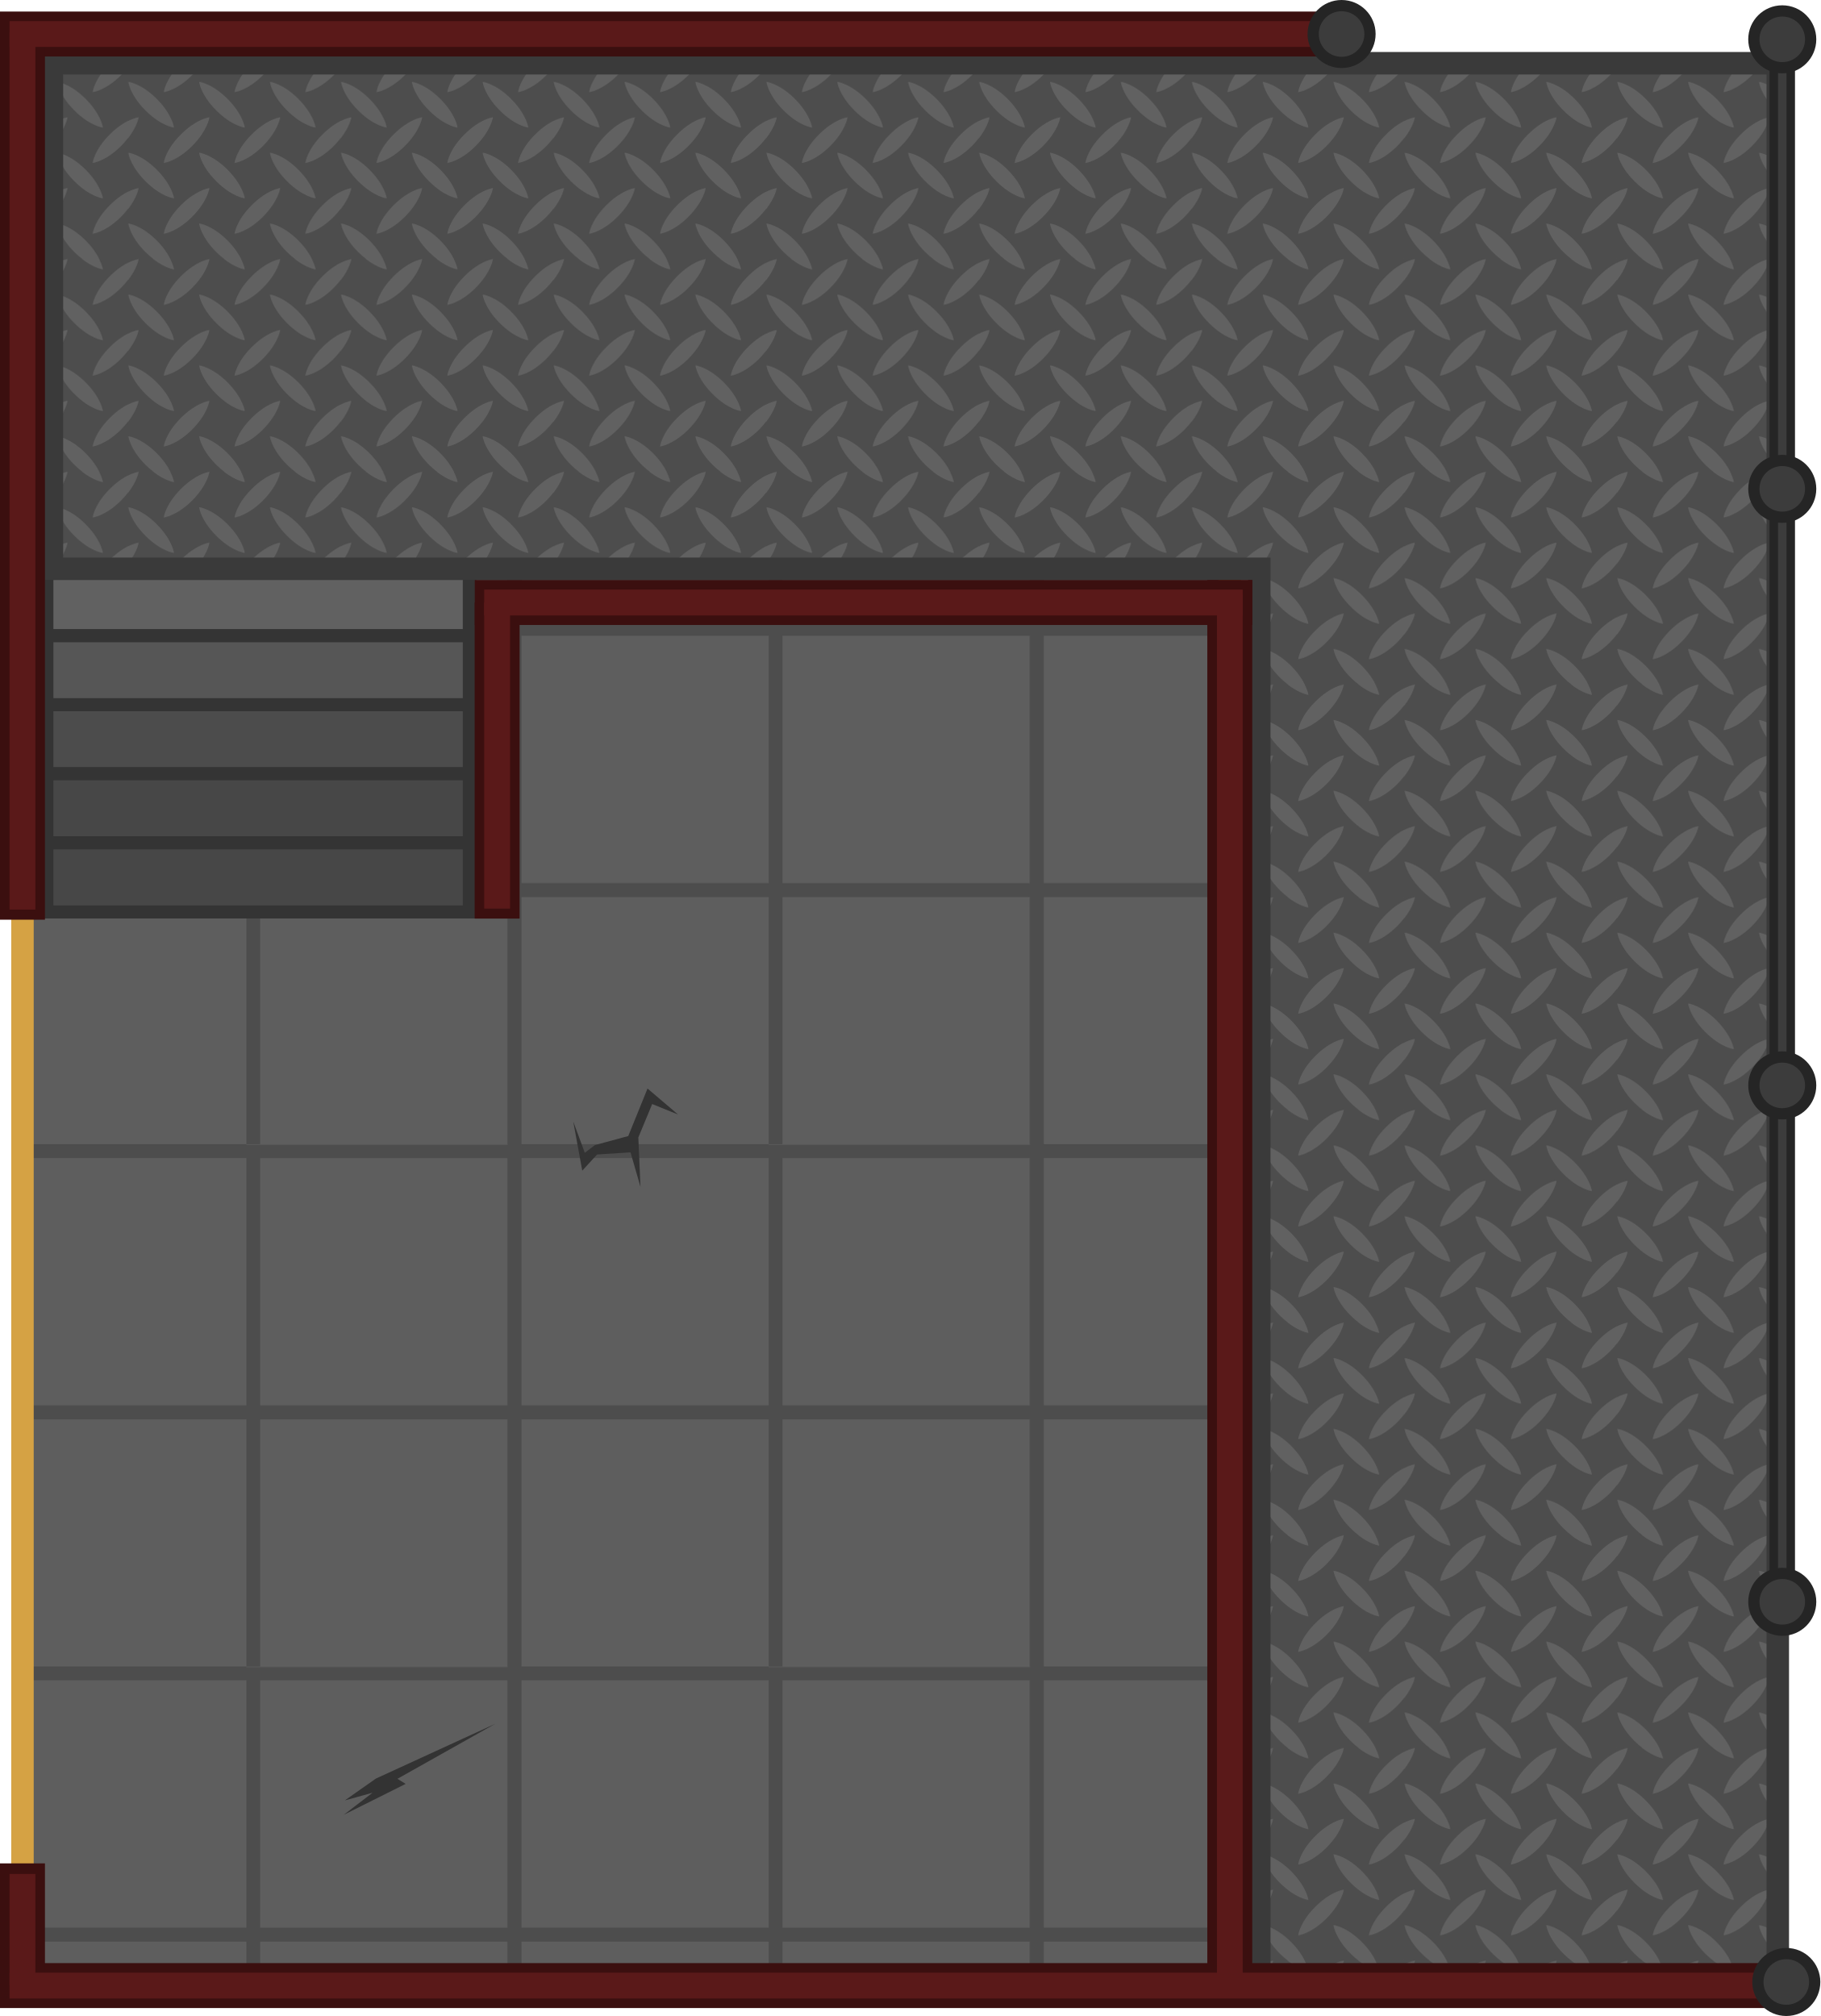
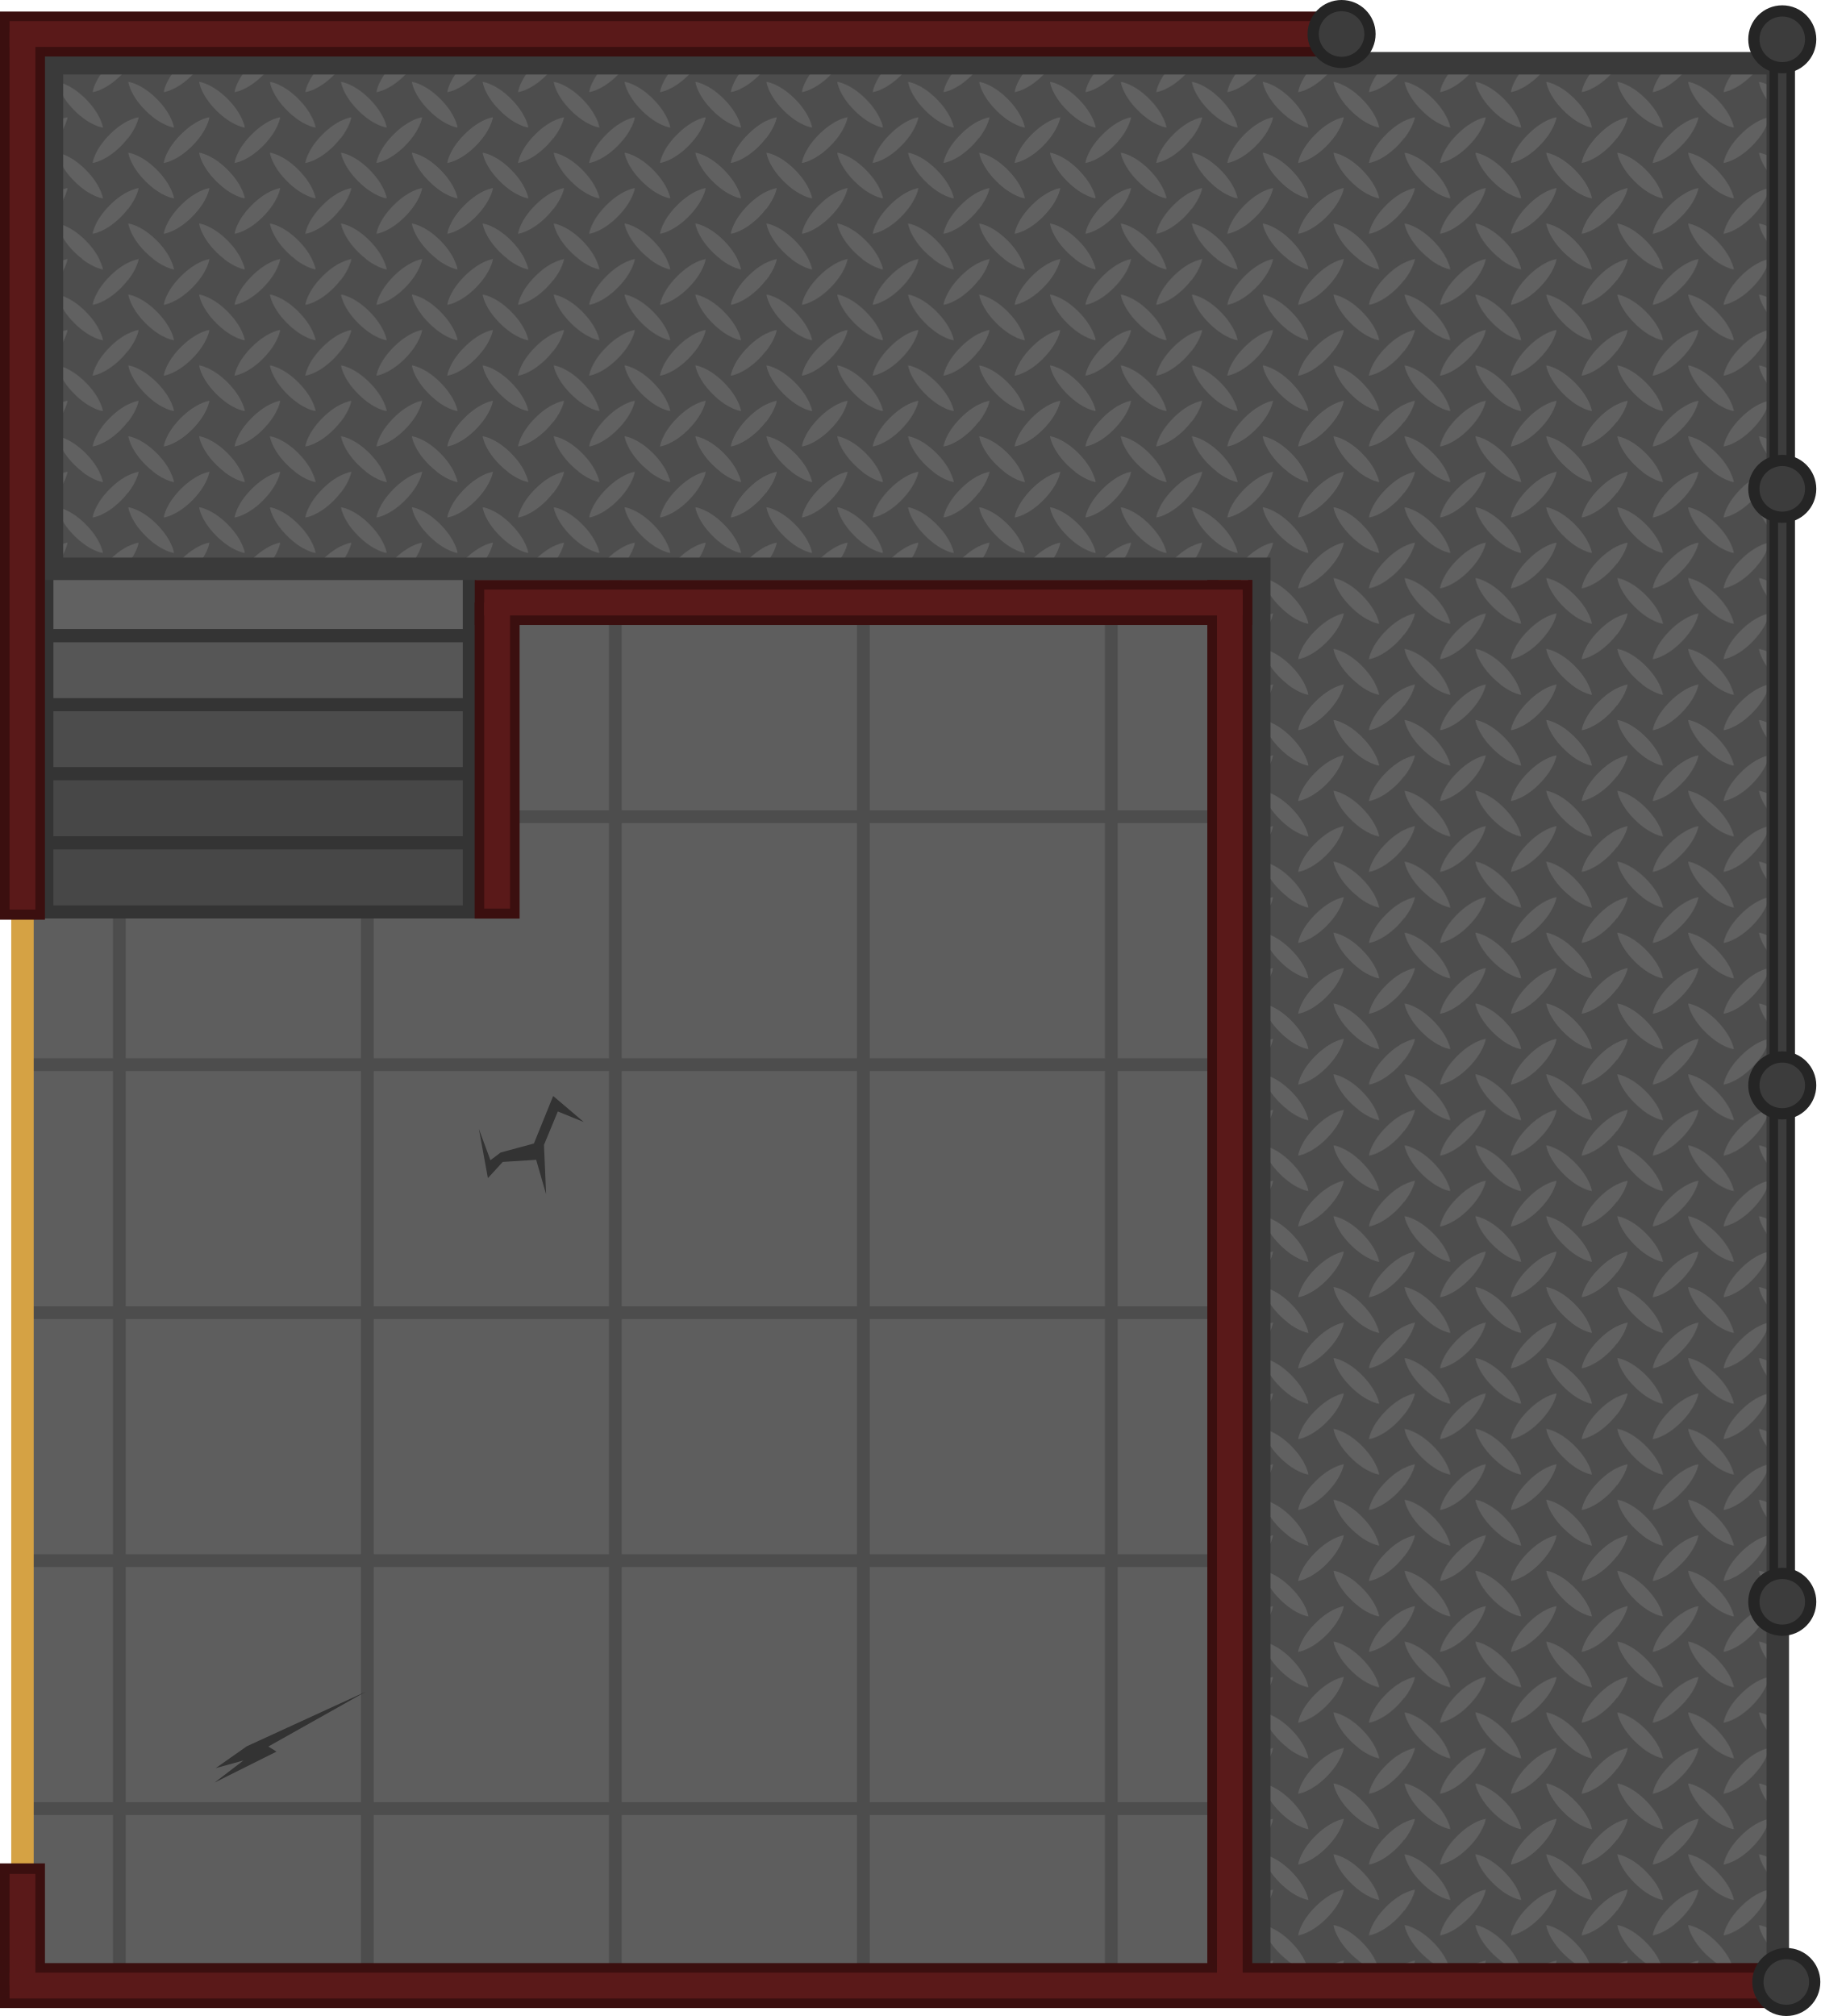
<svg xmlns="http://www.w3.org/2000/svg" xmlns:xlink="http://www.w3.org/1999/xlink" width="1619.921" height="1794.197" viewBox="0 0 428.604 474.715" version="1.1" id="svg1">
  <defs id="defs1">
-     <pattern xlink:href="#pattern140-3" preserveAspectRatio="xMidYMid" id="pattern2" patternTransform="matrix(0.384,0,0,0.384,4596.474,4403.088)" x="0" y="0" />
-     <pattern xlink:href="#pattern140" preserveAspectRatio="xMidYMid" id="pattern365" patternTransform="matrix(0.3,0,0,0.3,3056.807,4001.359)" x="34" y="0" />
-     <pattern patternUnits="userSpaceOnUse" width="320.262" height="320.262" patternTransform="translate(4596.474,4403.088)" preserveAspectRatio="xMidYMid" id="pattern140" style="fill:#000000">
-       <g id="g125" clip-path="url(#clipPath125)" transform="matrix(3.779528,0,0,3.779528,-4328.358,-3133.289)">
-         <rect style="fill:#5e5e5e;fill-opacity:1;stroke:#4d4d4d;stroke-width:4.5;stroke-dasharray:none;stroke-opacity:1;paint-order:markers stroke fill;stop-color:#000000" id="rect240623-4" width="40.13" height="40.13" x="873.648" y="-1187.588" transform="rotate(90)" />
-         <rect style="fill:#5e5e5e;fill-opacity:1;stroke:#4d4d4d;stroke-width:4.5;stroke-dasharray:none;stroke-opacity:1;paint-order:markers stroke fill;stop-color:#000000" id="rect240625-4" width="40.13" height="40.13" x="831.272" y="-1187.588" transform="rotate(90)" />
-         <rect style="fill:#5e5e5e;fill-opacity:1;stroke:#4d4d4d;stroke-width:4.5;stroke-dasharray:none;stroke-opacity:1;paint-order:markers stroke fill;stop-color:#000000" id="rect240649-3" width="40.13" height="40.13" x="873.623" y="-1229.969" transform="rotate(90)" />
-         <rect style="fill:#5e5e5e;fill-opacity:1;stroke:#4d4d4d;stroke-width:4.5;stroke-dasharray:none;stroke-opacity:1;paint-order:markers stroke fill;stop-color:#000000" id="rect240651-1" width="40.13" height="40.13" x="831.264" y="-1229.969" transform="rotate(90)" />
-       </g>
-     </pattern>
+     <pattern xlink:href="#pattern39" preserveAspectRatio="xMidYMid" id="pattern40" patternTransform="matrix(0.265,0,0,0.265,2039.91,1310.983)" x="0" y="0" />
    <clipPath clipPathUnits="userSpaceOnUse" id="clipPath125">
      <rect style="fill:#000000;fill-opacity:0.26;stroke:none;stroke-width:1.999;stroke-linejoin:round;stroke-dasharray:none;stroke-opacity:1" id="rect140" width="84.736" height="84.736" x="1145.211" y="829.016" />
    </clipPath>
    <pattern xlink:href="#pattern1-87" preserveAspectRatio="xMidYMid" id="pattern410" patternTransform="matrix(0.4,0,0,0.4,-1368.982,-21.69656)" x="0" y="0" />
    <pattern patternUnits="userSpaceOnUse" width="125.213" height="125.213" patternTransform="translate(168.7676,406.2559)" preserveAspectRatio="xMidYMid" id="pattern1-87">
      <rect style="fill:#4d4d4d;stroke-width:7.492;stroke-linecap:round" id="rect1-9-3" width="125.212" height="125.212" x="0" y="0" />
      <path id="path3003" style="opacity:0.4;fill:#808080;fill-opacity:1;stroke-width:1.262" d="m 14.85,0 c 7.049,5.463 12.221,6.078 12.221,6.078 0,0 -0.35,-2.4 -2.189,-6.078 z m 41.691,0 c 7.049,5.463 12.221,6.078 12.221,6.078 0,0 -0.35,-2.4 -2.189,-6.078 z m 41.674,0 c 7.049,5.463 12.221,6.078 12.221,6.078 0,0 -0.35,-2.4 -2.189,-6.078 z M 6.23,0.029 c 0,0 -2.428,0.257 -6.23,2.184 V 12.391 C 5.494,5.308 6.23,0.029 6.23,0.029 Z m 41.691,0 c 0,0 -4.217,0.435 -10.256,4.582 v -0.008 c -2.013,1.38 -4.224,3.177 -6.559,5.512 -9.3,9.31 -10.086,16.805 -10.086,16.805 0,0 7.406,-0.766 16.637,-9.918 C 46.957,7.697 47.922,0.029 47.922,0.029 Z m 41.674,0 c 0,0 -4.225,0.435 -10.273,4.594 v 0.006 c -2.004,1.377 -4.203,3.165 -6.523,5.486 -9.3,9.31 -10.086,16.805 -10.086,16.805 0,0 7.411,-0.765 16.645,-9.924 v -0.018 C 88.634,7.685 89.596,0.029 89.596,0.029 Z M 125.213,2.133 c -1.254,0.626 -2.657,1.432 -4.182,2.479 v -0.008 c -2.013,1.38 -4.224,3.177 -6.559,5.512 -9.3,9.31 -10.084,16.805 -10.084,16.805 0,0 7.405,-0.765 16.635,-9.916 1.681,-1.682 3.01,-3.279 4.189,-4.818 z M 0.174,20.871 c 0,0 0.424,4.06 4.359,9.924 h -0.004 c 1.408,2.098 3.271,4.431 5.729,6.889 9.309,9.31 16.813,10.096 16.813,10.096 0,0 -0.954,-7.669 -10.254,-16.975 h 0.02 C 7.593,21.637 0.174,20.871 0.174,20.871 Z m 41.689,0 c 0,0 0.426,4.06 4.361,9.924 h -0.004 c 1.408,2.098 3.271,4.431 5.729,6.889 9.309,9.31 16.812,10.096 16.812,10.096 0,0 -0.954,-7.669 -10.254,-16.975 h 0.02 C 49.284,21.637 41.863,20.871 41.863,20.871 Z m 41.676,0 c 0,0 0.424,4.06 4.359,9.924 h -0.004 c 1.408,2.098 3.271,4.431 5.729,6.889 9.309,9.31 16.812,10.096 16.812,10.096 0,0 -0.954,-7.669 -10.254,-16.975 h 0.019 C 90.958,21.637 83.539,20.871 83.539,20.871 Z M 6.23,41.73 c 0,0 -2.428,0.257 -6.23,2.184 V 54.092 C 5.494,47.01 6.23,41.73 6.23,41.73 Z m 41.691,0 c 0,0 -4.216,0.435 -10.256,4.582 v -0.008 c -2.013,1.38 -4.224,3.175 -6.559,5.51 -9.3,9.31 -10.086,16.805 -10.086,16.805 0,0 7.411,-0.765 16.645,-9.924 9.292,-9.301 10.256,-16.965 10.256,-16.965 z m 41.674,0 c 0,0 -4.225,0.435 -10.273,4.594 v 0.006 c -2.004,1.377 -4.203,3.163 -6.523,5.484 -9.3,9.31 -10.086,16.805 -10.086,16.805 0,0 7.411,-0.765 16.645,-9.924 v -0.016 C 88.634,49.386 89.596,41.73 89.596,41.73 Z m 35.617,2.103 c -1.254,0.626 -2.657,1.432 -4.182,2.479 v -0.008 c -2.013,1.38 -4.224,3.175 -6.559,5.51 -9.3,9.31 -10.084,16.805 -10.084,16.805 0,0 7.409,-0.765 16.643,-9.924 1.677,-1.679 3.004,-3.272 4.182,-4.809 z M 0.174,62.57 c 0,0 0.424,4.064 4.365,9.934 h 0.002 c 1.407,2.094 3.266,4.424 5.717,6.875 9.309,9.31 16.813,10.094 16.813,10.094 0,0 -0.953,-7.666 -10.248,-16.969 h 0.014 C 7.593,63.336 0.174,62.57 0.174,62.57 Z m 41.689,0 c 0,0 0.426,4.064 4.367,9.934 h 0.002 c 1.407,2.094 3.266,4.424 5.717,6.875 9.309,9.31 16.812,10.094 16.812,10.094 0,0 -0.953,-7.666 -10.248,-16.969 h 0.014 C 49.284,63.336 41.863,62.57 41.863,62.57 Z m 41.676,0 c 0,0 0.424,4.064 4.365,9.934 h 0.002 c 1.407,2.094 3.266,4.424 5.717,6.875 9.309,9.31 16.812,10.094 16.812,10.094 0,0 -0.953,-7.666 -10.248,-16.969 h 0.014 C 90.958,63.336 83.539,62.57 83.539,62.57 Z M 6.23,83.424 c 0,0 -2.428,0.257 -6.23,2.184 V 95.785 C 5.494,88.703 6.23,83.424 6.23,83.424 Z m 41.691,0 c 0,0 -4.217,0.435 -10.256,4.582 v -0.008 c -2.013,1.38 -4.224,3.175 -6.559,5.51 -9.3,9.31 -10.086,16.805 -10.086,16.805 0,0 7.411,-0.765 16.645,-9.924 9.292,-9.301 10.256,-16.965 10.256,-16.965 z m 41.674,0 c 0,0 -4.225,0.435 -10.273,4.594 v 0.006 c -2.004,1.377 -4.203,3.163 -6.523,5.484 -9.3,9.31 -10.086,16.805 -10.086,16.805 0,0 7.411,-0.765 16.645,-9.924 v -0.016 C 88.634,91.08 89.596,83.424 89.596,83.424 Z m 35.617,2.104 c -1.254,0.626 -2.657,1.432 -4.182,2.479 v -0.008 c -2.013,1.38 -4.224,3.175 -6.559,5.51 -9.3,9.31 -10.084,16.805 -10.084,16.805 0,0 7.409,-0.765 16.643,-9.924 1.677,-1.679 3.004,-3.272 4.182,-4.809 z M 0.174,104.264 c 0,0 0.424,4.06 4.359,9.924 h -0.004 c 1.408,2.098 3.271,4.433 5.729,6.891 1.663,1.663 3.235,2.972 4.75,4.135 h 9.934 c -1.476,-2.981 -3.919,-6.807 -8.125,-11.016 h 0.02 C 7.593,105.029 0.174,104.264 0.174,104.264 Z m 41.689,0 c 0,0 0.426,4.06 4.361,9.924 h -0.004 c 1.408,2.098 3.271,4.433 5.729,6.891 1.663,1.663 3.235,2.972 4.75,4.135 h 9.934 c -1.476,-2.981 -3.919,-6.807 -8.125,-11.016 h 0.02 C 49.284,105.029 41.863,104.264 41.863,104.264 Z m 41.676,0 c 0,0 0.424,4.06 4.359,9.924 h -0.004 c 1.408,2.098 3.271,4.433 5.729,6.891 1.663,1.663 3.235,2.972 4.75,4.135 h 9.934 c -1.476,-2.981 -3.919,-6.807 -8.125,-11.016 h 0.019 c -9.243,-9.168 -16.662,-9.934 -16.662,-9.934 z M 6.23,125.123 c 0,0 -0.28,0.049 -0.51,0.09 h 0.49 c 5.67e-4,-0.004 0.02,-0.09 0.02,-0.09 z m 41.691,0 c 0,0 -0.28,0.049 -0.51,0.09 h 0.49 c 5.67e-4,-0.004 0.02,-0.09 0.02,-0.09 z m 41.674,0 c 0,0 -0.28,0.049 -0.51,0.09 h 0.49 c 5.67e-4,-0.004 0.02,-0.09 0.02,-0.09 z" />
    </pattern>
    <pattern xlink:href="#pattern1-87-2" preserveAspectRatio="xMidYMid" id="pattern410-4" patternTransform="matrix(0.4,0,0,0.4,-2103.591,-3342.362)" x="0" y="0" />
    <pattern patternUnits="userSpaceOnUse" width="125.213" height="125.213" patternTransform="translate(168.7676,406.2559)" preserveAspectRatio="xMidYMid" id="pattern1-87-2">
      <rect style="fill:#4d4d4d;stroke-width:7.492;stroke-linecap:round" id="rect1-9-3-7" width="125.212" height="125.212" x="0" y="0" />
      <path id="path3003-7" style="opacity:0.4;fill:#808080;fill-opacity:1;stroke-width:1.262" d="m 14.85,0 c 7.049,5.463 12.221,6.078 12.221,6.078 0,0 -0.35,-2.4 -2.189,-6.078 z m 41.691,0 c 7.049,5.463 12.221,6.078 12.221,6.078 0,0 -0.35,-2.4 -2.189,-6.078 z m 41.674,0 c 7.049,5.463 12.221,6.078 12.221,6.078 0,0 -0.35,-2.4 -2.189,-6.078 z M 6.23,0.029 c 0,0 -2.428,0.257 -6.23,2.184 V 12.391 C 5.494,5.308 6.23,0.029 6.23,0.029 Z m 41.691,0 c 0,0 -4.217,0.435 -10.256,4.582 v -0.008 c -2.013,1.38 -4.224,3.177 -6.559,5.512 -9.3,9.31 -10.086,16.805 -10.086,16.805 0,0 7.406,-0.766 16.637,-9.918 C 46.957,7.697 47.922,0.029 47.922,0.029 Z m 41.674,0 c 0,0 -4.225,0.435 -10.273,4.594 v 0.006 c -2.004,1.377 -4.203,3.165 -6.523,5.486 -9.3,9.31 -10.086,16.805 -10.086,16.805 0,0 7.411,-0.765 16.645,-9.924 v -0.018 C 88.634,7.685 89.596,0.029 89.596,0.029 Z M 125.213,2.133 c -1.254,0.626 -2.657,1.432 -4.182,2.479 v -0.008 c -2.013,1.38 -4.224,3.177 -6.559,5.512 -9.3,9.31 -10.084,16.805 -10.084,16.805 0,0 7.405,-0.765 16.635,-9.916 1.681,-1.682 3.01,-3.279 4.189,-4.818 z M 0.174,20.871 c 0,0 0.424,4.06 4.359,9.924 h -0.004 c 1.408,2.098 3.271,4.431 5.729,6.889 9.309,9.31 16.813,10.096 16.813,10.096 0,0 -0.954,-7.669 -10.254,-16.975 h 0.02 C 7.593,21.637 0.174,20.871 0.174,20.871 Z m 41.689,0 c 0,0 0.426,4.06 4.361,9.924 h -0.004 c 1.408,2.098 3.271,4.431 5.729,6.889 9.309,9.31 16.812,10.096 16.812,10.096 0,0 -0.954,-7.669 -10.254,-16.975 h 0.02 C 49.284,21.637 41.863,20.871 41.863,20.871 Z m 41.676,0 c 0,0 0.424,4.06 4.359,9.924 h -0.004 c 1.408,2.098 3.271,4.431 5.729,6.889 9.309,9.31 16.812,10.096 16.812,10.096 0,0 -0.954,-7.669 -10.254,-16.975 h 0.019 C 90.958,21.637 83.539,20.871 83.539,20.871 Z M 6.23,41.73 c 0,0 -2.428,0.257 -6.23,2.184 V 54.092 C 5.494,47.01 6.23,41.73 6.23,41.73 Z m 41.691,0 c 0,0 -4.216,0.435 -10.256,4.582 v -0.008 c -2.013,1.38 -4.224,3.175 -6.559,5.51 -9.3,9.31 -10.086,16.805 -10.086,16.805 0,0 7.411,-0.765 16.645,-9.924 9.292,-9.301 10.256,-16.965 10.256,-16.965 z m 41.674,0 c 0,0 -4.225,0.435 -10.273,4.594 v 0.006 c -2.004,1.377 -4.203,3.163 -6.523,5.484 -9.3,9.31 -10.086,16.805 -10.086,16.805 0,0 7.411,-0.765 16.645,-9.924 v -0.016 C 88.634,49.386 89.596,41.73 89.596,41.73 Z m 35.617,2.103 c -1.254,0.626 -2.657,1.432 -4.182,2.479 v -0.008 c -2.013,1.38 -4.224,3.175 -6.559,5.51 -9.3,9.31 -10.084,16.805 -10.084,16.805 0,0 7.409,-0.765 16.643,-9.924 1.677,-1.679 3.004,-3.272 4.182,-4.809 z M 0.174,62.57 c 0,0 0.424,4.064 4.365,9.934 h 0.002 c 1.407,2.094 3.266,4.424 5.717,6.875 9.309,9.31 16.813,10.094 16.813,10.094 0,0 -0.953,-7.666 -10.248,-16.969 h 0.014 C 7.593,63.336 0.174,62.57 0.174,62.57 Z m 41.689,0 c 0,0 0.426,4.064 4.367,9.934 h 0.002 c 1.407,2.094 3.266,4.424 5.717,6.875 9.309,9.31 16.812,10.094 16.812,10.094 0,0 -0.953,-7.666 -10.248,-16.969 h 0.014 C 49.284,63.336 41.863,62.57 41.863,62.57 Z m 41.676,0 c 0,0 0.424,4.064 4.365,9.934 h 0.002 c 1.407,2.094 3.266,4.424 5.717,6.875 9.309,9.31 16.812,10.094 16.812,10.094 0,0 -0.953,-7.666 -10.248,-16.969 h 0.014 C 90.958,63.336 83.539,62.57 83.539,62.57 Z M 6.23,83.424 c 0,0 -2.428,0.257 -6.23,2.184 V 95.785 C 5.494,88.703 6.23,83.424 6.23,83.424 Z m 41.691,0 c 0,0 -4.217,0.435 -10.256,4.582 v -0.008 c -2.013,1.38 -4.224,3.175 -6.559,5.51 -9.3,9.31 -10.086,16.805 -10.086,16.805 0,0 7.411,-0.765 16.645,-9.924 9.292,-9.301 10.256,-16.965 10.256,-16.965 z m 41.674,0 c 0,0 -4.225,0.435 -10.273,4.594 v 0.006 c -2.004,1.377 -4.203,3.163 -6.523,5.484 -9.3,9.31 -10.086,16.805 -10.086,16.805 0,0 7.411,-0.765 16.645,-9.924 v -0.016 C 88.634,91.08 89.596,83.424 89.596,83.424 Z m 35.617,2.104 c -1.254,0.626 -2.657,1.432 -4.182,2.479 v -0.008 c -2.013,1.38 -4.224,3.175 -6.559,5.51 -9.3,9.31 -10.084,16.805 -10.084,16.805 0,0 7.409,-0.765 16.643,-9.924 1.677,-1.679 3.004,-3.272 4.182,-4.809 z M 0.174,104.264 c 0,0 0.424,4.06 4.359,9.924 h -0.004 c 1.408,2.098 3.271,4.433 5.729,6.891 1.663,1.663 3.235,2.972 4.75,4.135 h 9.934 c -1.476,-2.981 -3.919,-6.807 -8.125,-11.016 h 0.02 C 7.593,105.029 0.174,104.264 0.174,104.264 Z m 41.689,0 c 0,0 0.426,4.06 4.361,9.924 h -0.004 c 1.408,2.098 3.271,4.433 5.729,6.891 1.663,1.663 3.235,2.972 4.75,4.135 h 9.934 c -1.476,-2.981 -3.919,-6.807 -8.125,-11.016 h 0.02 C 49.284,105.029 41.863,104.264 41.863,104.264 Z m 41.676,0 c 0,0 0.424,4.06 4.359,9.924 h -0.004 c 1.408,2.098 3.271,4.433 5.729,6.891 1.663,1.663 3.235,2.972 4.75,4.135 h 9.934 c -1.476,-2.981 -3.919,-6.807 -8.125,-11.016 h 0.019 c -9.243,-9.168 -16.662,-9.934 -16.662,-9.934 z M 6.23,125.123 c 0,0 -0.28,0.049 -0.51,0.09 h 0.49 c 5.67e-4,-0.004 0.02,-0.09 0.02,-0.09 z m 41.691,0 c 0,0 -0.28,0.049 -0.51,0.09 h 0.49 c 5.67e-4,-0.004 0.02,-0.09 0.02,-0.09 z m 41.674,0 c 0,0 -0.28,0.049 -0.51,0.09 h 0.49 c 5.67e-4,-0.004 0.02,-0.09 0.02,-0.09 z" />
    </pattern>
-     <pattern xlink:href="#pattern140-3" preserveAspectRatio="xMidYMid" id="pattern365-9" patternTransform="matrix(0.386,0,0,0.386,4522.995,1988.04)" x="0" y="0" />
-     <pattern patternUnits="userSpaceOnUse" width="320.262" height="320.262" patternTransform="translate(4596.474,4403.088)" preserveAspectRatio="xMidYMid" id="pattern140-3" style="fill:#000000">
-       <g id="g125-1" clip-path="url(#clipPath125-0)" transform="matrix(3.779528,0,0,3.779528,-4328.358,-3133.289)">
-         <rect style="fill:#5e5e5e;fill-opacity:1;stroke:#4d4d4d;stroke-width:4.5;stroke-dasharray:none;stroke-opacity:1;paint-order:markers stroke fill;stop-color:#000000" id="rect240623-4-9" width="40.13" height="40.13" x="873.648" y="-1187.588" transform="rotate(90)" />
-         <rect style="fill:#5e5e5e;fill-opacity:1;stroke:#4d4d4d;stroke-width:4.5;stroke-dasharray:none;stroke-opacity:1;paint-order:markers stroke fill;stop-color:#000000" id="rect240625-4-8" width="40.13" height="40.13" x="831.272" y="-1187.588" transform="rotate(90)" />
-         <rect style="fill:#5e5e5e;fill-opacity:1;stroke:#4d4d4d;stroke-width:4.5;stroke-dasharray:none;stroke-opacity:1;paint-order:markers stroke fill;stop-color:#000000" id="rect240649-3-6" width="40.13" height="40.13" x="873.623" y="-1229.969" transform="rotate(90)" />
-         <rect style="fill:#5e5e5e;fill-opacity:1;stroke:#4d4d4d;stroke-width:4.5;stroke-dasharray:none;stroke-opacity:1;paint-order:markers stroke fill;stop-color:#000000" id="rect240651-1-5" width="40.13" height="40.13" x="831.264" y="-1229.969" transform="rotate(90)" />
-       </g>
-     </pattern>
    <clipPath clipPathUnits="userSpaceOnUse" id="clipPath125-0">
      <rect style="fill:#000000;fill-opacity:0.26;stroke:none;stroke-width:1.999;stroke-linejoin:round;stroke-dasharray:none;stroke-opacity:1" id="rect140-2" width="84.736" height="84.736" x="1145.211" y="829.016" />
    </clipPath>
+     <clipPath clipPathUnits="userSpaceOnUse" id="clipPath8">
+       <rect style="fill:#000000;fill-opacity:0.26;stroke:none;stroke-width:1.999;stroke-linejoin:round;stroke-dasharray:none;stroke-opacity:1" id="rect9" width="122.981" height="122.981" x="4596.474" y="4403.088" transform="rotate(-90)" />
+     </clipPath>
+     <clipPath clipPathUnits="userSpaceOnUse" id="clipPath7">
+       <rect style="fill:#000000;fill-opacity:0.26;stroke:none;stroke-width:1.999;stroke-linejoin:round;stroke-dasharray:none;stroke-opacity:1" id="rect8" width="122.981" height="122.981" x="4596.474" y="4403.088" transform="rotate(-90)" />
+     </clipPath>
+     <clipPath clipPathUnits="userSpaceOnUse" id="clipPath6">
+       <rect style="fill:#000000;fill-opacity:0.26;stroke:none;stroke-width:1.999;stroke-linejoin:round;stroke-dasharray:none;stroke-opacity:1" id="rect7" width="122.981" height="122.981" x="4596.474" y="4403.088" transform="rotate(-90)" />
+     </clipPath>
+     <clipPath clipPathUnits="userSpaceOnUse" id="clipPath5">
+       <rect style="fill:#000000;fill-opacity:0.26;stroke:none;stroke-width:1.999;stroke-linejoin:round;stroke-dasharray:none;stroke-opacity:1" id="rect6" width="122.981" height="122.981" x="4596.474" y="4403.088" transform="rotate(-90)" />
+     </clipPath>
+     <pattern patternUnits="userSpaceOnUse" width="440.693" height="440.693" patternTransform="translate(2039.91,1310.983)" preserveAspectRatio="xMidYMid" id="pattern39">
+       <rect style="fill:#4d4d4d;fill-opacity:1;stroke:none;stroke-width:11.339;stroke-linecap:square;stroke-linejoin:miter;stroke-dasharray:none;stroke-opacity:1" id="rect39" width="440.693" height="440.693" x="1.1368684e-13" y="0" />
+       <rect style="fill:#5e5e5e;fill-opacity:1;stroke:none;stroke-width:11.339;stroke-linecap:square;stroke-linejoin:miter;stroke-dasharray:none;stroke-opacity:1" id="rect35" width="209.008" height="209.008" x="231.685" y="11.339" />
+       <rect style="fill:#5e5e5e;fill-opacity:1;stroke:none;stroke-width:11.339;stroke-linecap:square;stroke-linejoin:miter;stroke-dasharray:none;stroke-opacity:1" id="rect36" width="209.008" height="209.008" x="11.339" y="11.339" />
+       <rect style="fill:#5e5e5e;fill-opacity:1;stroke:none;stroke-width:11.339;stroke-linecap:square;stroke-linejoin:miter;stroke-dasharray:none;stroke-opacity:1" id="rect37" width="209.008" height="209.008" x="231.685" y="231.685" />
+       <rect style="fill:#5e5e5e;fill-opacity:1;stroke:none;stroke-width:11.339;stroke-linecap:square;stroke-linejoin:miter;stroke-dasharray:none;stroke-opacity:1" id="rect38" width="209.008" height="209.008" x="11.339" y="231.685" />
+     </pattern>
  </defs>
  <g id="layer1" transform="translate(380.7526,47.66366)">
-     <rect style="fill:url(#pattern2);fill-opacity:1;stroke:#d5a244;stroke-width:5.292;stroke-dasharray:none;stroke-opacity:1" id="rect130" width="284.267" height="459.539" x="-375.461" y="-39.653" />
+     <rect style="fill:url(#pattern40);fill-opacity:1;stroke:#d5a244;stroke-width:5.292;stroke-dasharray:none;stroke-opacity:1" id="rect130" width="284.267" height="459.539" x="-375.461" y="-39.653" />
    <g id="g5" transform="matrix(1.004207,0,0,0.9750641,1.539114,2.121772)">
      <rect style="fill:#4c4c4c;fill-opacity:1;stroke:#343434;stroke-width:3.153;stroke-dasharray:none;stroke-opacity:1" id="rect398-09-6-9" width="99.139" height="16.684" x="-369.744" y="119.12" />
      <rect style="fill:#474747;fill-opacity:1;stroke:#343434;stroke-width:3.153;stroke-dasharray:none;stroke-opacity:1" id="rect398-09-6-9-0" width="99.139" height="16.684" x="-369.744" y="135.804" />
      <rect style="fill:#474747;fill-opacity:1;stroke:#343434;stroke-width:3.153;stroke-dasharray:none;stroke-opacity:1" id="rect398-09-6-9-09" width="99.139" height="16.684" x="-369.744" y="152.488" />
      <rect style="fill:#565656;fill-opacity:1;stroke:#343434;stroke-width:3.153;stroke-dasharray:none;stroke-opacity:1" id="rect398-0-3-7-8" width="99.139" height="16.684" x="-369.744" y="102.435" />
      <rect style="fill:#616161;fill-opacity:1;stroke:#343434;stroke-width:3.153;stroke-dasharray:none;stroke-opacity:1" id="rect398-0-5-5-2-6" width="99.139" height="16.684" x="-369.744" y="85.751" />
    </g>
    <path id="rect365-6" style="fill:url(#pattern410-4);fill-opacity:1;stroke:#3a3a3a;stroke-width:5.292;stroke-dasharray:none;stroke-opacity:1" d="M -368.525,-32.774 V 86.275 h 284.272 v 335.642 h 122.085 V -32.774 h -121.489 -0.595 z" />
    <path style="fill:#1f4b17;stroke:#3b0f0f;stroke-width:10.583;stroke-dasharray:none;stroke-opacity:1" d="m -64.873,-39.653 h -315.88" id="path374" />
    <path style="fill:#1f4b17;stroke:#3b0f0f;stroke-width:10.583;stroke-dasharray:none;stroke-opacity:1" d="M -375.461,-39.983 V 168.902" id="path375" />
    <path style="fill:#4d4d4d;fill-opacity:1;stroke:#3b0f0f;stroke-width:10.583;stroke-dasharray:none;stroke-opacity:1" d="m -85.902,94.212 h -183.065" id="path382" />
    <path style="fill:#1f4b17;stroke:#5a1919;stroke-width:6.063;stroke-dasharray:none;stroke-opacity:1" d="m -70.951,-39.653 h -307.553" id="path399" />
    <path style="fill:#1f4b17;stroke:#5a1919;stroke-width:6.085;stroke-dasharray:none;stroke-opacity:1" d="M -375.461,-39.983 V 166.521" id="path400" />
    <g id="g6" transform="matrix(1,0,0,0.9864964,0,1.272201)">
      <path style="fill:#4d4d4d;fill-opacity:1;stroke:#3b0f0f;stroke-width:10.583;stroke-dasharray:none;stroke-opacity:1" d="m -263.702,94.212 v 75.447" id="path398" />
      <path style="fill:#4d4d4d;fill-opacity:1;stroke:#5a1919;stroke-width:6.085;stroke-dasharray:none;stroke-opacity:1" d="m -263.702,94.212 v 73.066" id="path402" />
    </g>
-     <path style="display:inline;fill:#333333;fill-opacity:1;stroke:none;stroke-width:1.519;stroke-linecap:round;stroke-linejoin:round;stroke-miterlimit:29;stroke-dasharray:none;stroke-opacity:1" d="m -240.654,221.968 7.827,-2.121 4.537,-11.188 7.2,6.125 -6.103,-2.475 -3.263,7.873 0.508,11.632 -2.347,-8.128 -7.867,0.502 -3.495,3.808 -2.127,-11.592 2.722,7.374 z" id="path210-9-2-2" />
-     <path style="display:inline;fill:#333333;fill-opacity:1;stroke:none;stroke-width:2.128;stroke-linecap:round;stroke-linejoin:round;stroke-miterlimit:29;stroke-dasharray:none;stroke-opacity:1" d="m -292.256,371.147 28.115,-12.902 -23.033,12.951 1.93,1.198 -14.592,7.292 6.809,-5.208 -6.53,1.807 z" id="path211-6-1-9" />
+     <path style="display:inline;fill:#333333;fill-opacity:1;stroke:none;stroke-width:1.519;stroke-linecap:round;stroke-linejoin:round;stroke-miterlimit:29;stroke-dasharray:none;stroke-opacity:1" d="m -262.871,223.722 7.827,-2.121 4.537,-11.188 7.2,6.125 -6.103,-2.475 -3.263,7.873 0.508,11.632 -2.347,-8.128 -7.867,0.502 -3.495,3.808 -2.127,-11.592 2.722,7.374 z" id="path210-9-2-2" />
+     <path style="display:inline;fill:#333333;fill-opacity:1;stroke:none;stroke-width:2.128;stroke-linecap:round;stroke-linejoin:round;stroke-miterlimit:29;stroke-dasharray:none;stroke-opacity:1" d="m -322.657,363.546 28.115,-12.902 -23.033,12.951 1.93,1.198 -14.592,7.292 6.809,-5.208 -6.53,1.807 z" id="path211-6-1-9" />
    <path style="fill:#1f4b17;stroke:#3b0f0f;stroke-width:10.583;stroke-dasharray:none;stroke-opacity:1" d="M -380.753,419.886 H 38.889" id="path372" />
    <path style="fill:#1f4b17;stroke:#3b0f0f;stroke-width:10.583;stroke-dasharray:none;stroke-opacity:1" d="M -91.194,419.886 V 88.921" id="path373" />
    <path style="fill:#1f4b17;stroke:#3b0f0f;stroke-width:10.583;stroke-dasharray:none;stroke-opacity:1" d="M -375.461,419.886 V 391.113" id="path376" />
    <rect style="fill:#3c3c3c;fill-opacity:1;stroke:#252525;stroke-width:2;stroke-dasharray:none;stroke-opacity:1" id="rect132" width="3.992" height="365.811" x="36.893" y="-39.312" />
    <path style="fill:#1f4b17;stroke:#5a1919;stroke-width:6.085;stroke-dasharray:none;stroke-opacity:1" d="M -378.504,419.886 H 35.688" id="path403" />
    <path style="fill:#1f4b17;stroke:#5a1919;stroke-width:6.085;stroke-dasharray:none;stroke-opacity:1" d="M -375.461,419.886 V 393.594" id="path405" />
    <path style="fill:#4d4d4d;fill-opacity:1;stroke:#5a1919;stroke-width:6.085;stroke-dasharray:none;stroke-opacity:1" d="m -88.151,94.212 h -178.593" id="path401" />
    <circle style="fill:#3c3c3c;fill-opacity:1;stroke:#252525;stroke-width:2.646;stroke-dasharray:none;stroke-opacity:1" id="path406-32" cx="-64.873" cy="-39.653" r="6.688" />
    <circle style="fill:#3c3c3c;fill-opacity:1;stroke:#252525;stroke-width:2.646;stroke-dasharray:none;stroke-opacity:1" id="path406-3-6" cx="38.889" cy="-38.403" r="6.688" />
    <circle style="fill:#3c3c3c;fill-opacity:1;stroke:#252525;stroke-width:2.646;stroke-dasharray:none;stroke-opacity:1" id="path406-3-6-4" cx="419.04" cy="-39.84" r="6.688" transform="rotate(90)" />
    <circle style="fill:#3c3c3c;fill-opacity:1;stroke:#252525;stroke-width:2.646;stroke-dasharray:none;stroke-opacity:1" id="path406-3-6-4-8" cx="329.52" cy="-38.889" r="6.688" transform="rotate(90)" />
    <circle style="fill:#3c3c3c;fill-opacity:1;stroke:#252525;stroke-width:2.646;stroke-dasharray:none;stroke-opacity:1" id="path406-3-6-4-8-2" cx="207.918" cy="-38.889" r="6.688" transform="rotate(90)" />
    <circle style="fill:#3c3c3c;fill-opacity:1;stroke:#252525;stroke-width:2.646;stroke-dasharray:none;stroke-opacity:1" id="path406-3-6-4-8-2-8" cx="67.447" cy="-38.889" r="6.688" transform="rotate(90)" />
    <path style="fill:#1f4b17;stroke:#5a1919;stroke-width:6.05;stroke-dasharray:none;stroke-opacity:1" d="M -91.181,417.282 V 92.369" id="path404" />
+     <rect style="fill:none;stroke:none;stroke-width:0.265" width="122.408" height="122.407" x="-290.53" y="527.805" id="rect14" />
  </g>
</svg>
